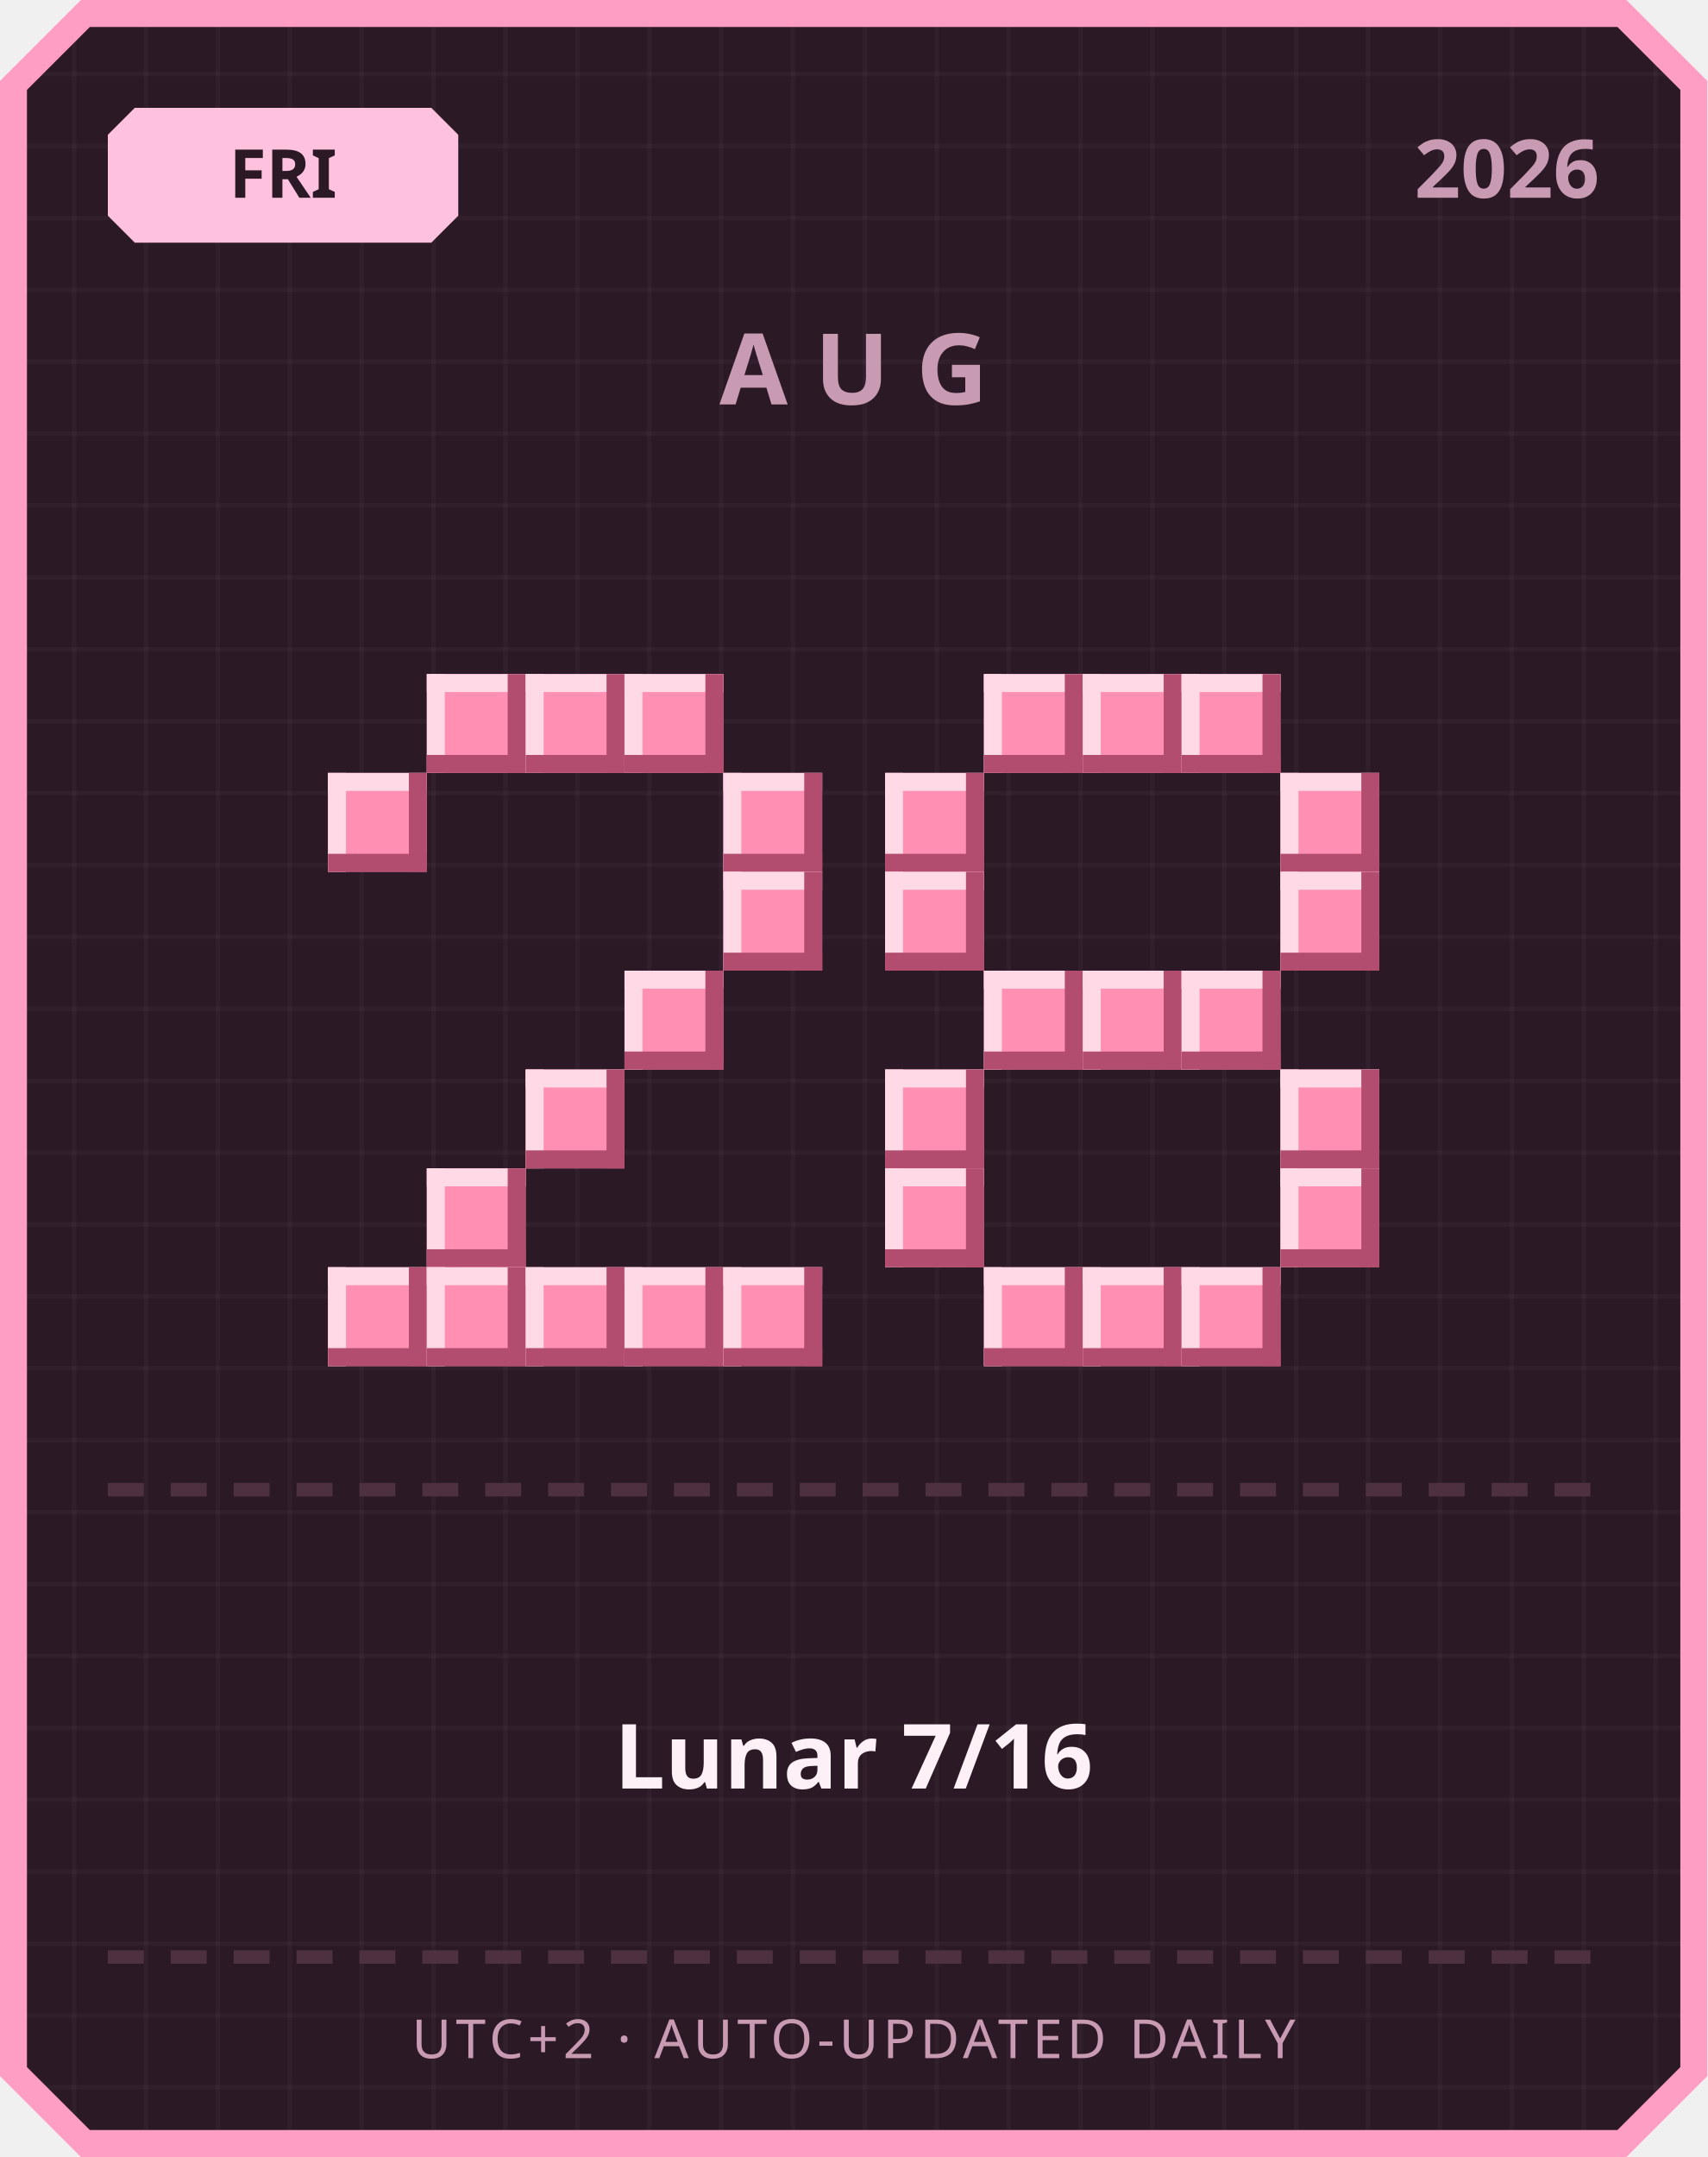
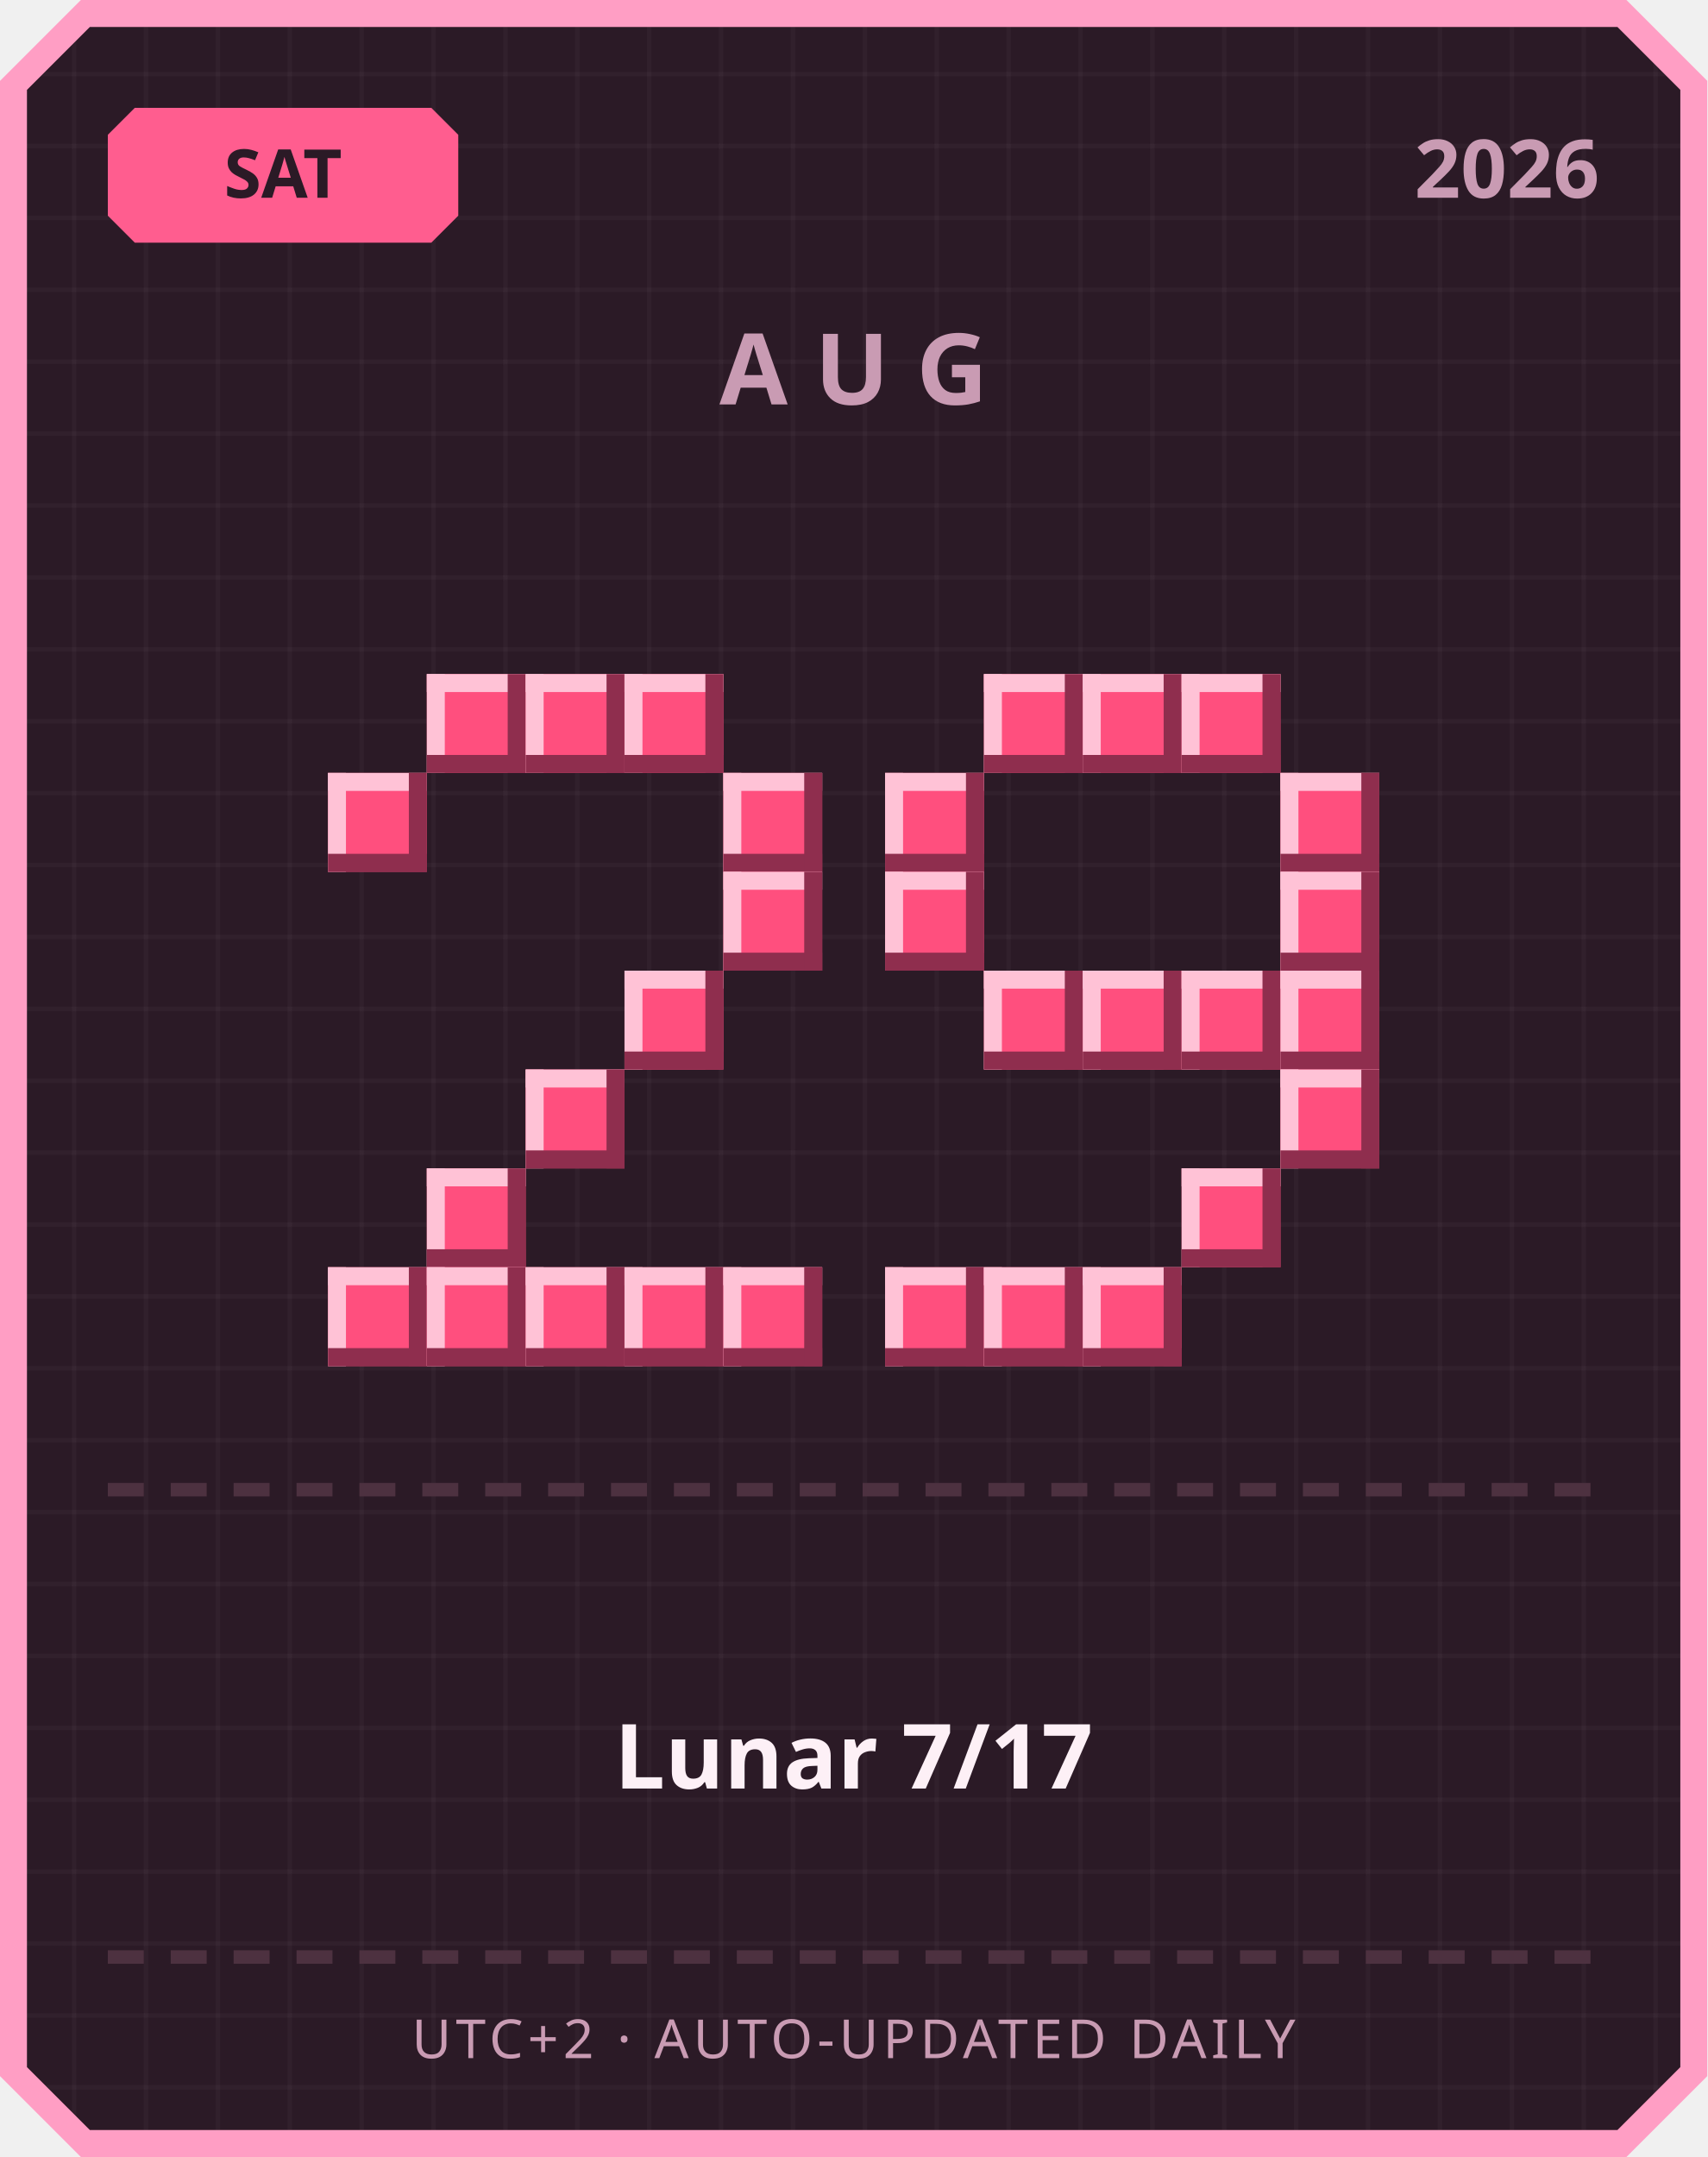
<svg xmlns="http://www.w3.org/2000/svg" width="380" height="480" viewBox="0 0 380 480">
  <defs>
    <pattern id="grid" width="16" height="16" patternUnits="userSpaceOnUse">
      <rect width="16" height="16" fill="#2b1a26" />
      <rect width="1" height="16" fill="#ffffff" opacity="0.03" />
      <rect width="16" height="1" fill="#ffffff" opacity="0.03" />
    </pattern>
  </defs>
  <path d="M 18,0 L 362,0 L 380,18 L 380,462 L 362,480 L 18,480 L 0,462 L 0,18 Z" fill="#ff9ec4" />
  <path d="M 20,6 L 360,6 L 374,20 L 374,460 L 360,474 L 20,474 L 6,460 L 6,20 Z" fill="url(#grid)" />
-   <path d="M 30,24 L 96,24 L 102,30 L 102,48 L 96,54 L 30,54 L 24,48 L 24,30 Z" fill="#ffc2de" />
-   <text x="63" y="44" text-anchor="middle" font-family="'Segoe UI', sans-serif" font-size="15" font-weight="700" fill="#2b1a26">FRI</text>
+   <path d="M 30,24 L 96,24 L 102,30 L 102,48 L 96,54 L 30,54 L 24,48 L 24,30 Z" fill="#ff5d8f" />
+   <text x="63" y="44" text-anchor="middle" font-family="'Segoe UI', sans-serif" font-size="15" font-weight="700" fill="#2b1a26">SAT</text>
  <text x="356" y="44" text-anchor="end" font-family="'Segoe UI', sans-serif" font-size="18" font-weight="700" fill="#c99bb3">2026</text>
  <text x="190" y="90" text-anchor="middle" font-family="'Segoe UI', sans-serif" font-size="22" font-weight="700" letter-spacing="6" fill="#c99bb3">AUG</text>
-   <rect x="95" y="150" width="22" height="22" fill="#ff8fb3" />
-   <rect x="95" y="150" width="22" height="4" fill="#ffd9e6" />
-   <rect x="95" y="150" width="4" height="22" fill="#ffd9e6" />
-   <rect x="95" y="168" width="22" height="4" fill="#b34d70" />
-   <rect x="113" y="150" width="4" height="22" fill="#b34d70" />
-   <rect x="117" y="150" width="22" height="22" fill="#ff8fb3" />
-   <rect x="117" y="150" width="22" height="4" fill="#ffd9e6" />
-   <rect x="117" y="150" width="4" height="22" fill="#ffd9e6" />
-   <rect x="117" y="168" width="22" height="4" fill="#b34d70" />
-   <rect x="135" y="150" width="4" height="22" fill="#b34d70" />
-   <rect x="139" y="150" width="22" height="22" fill="#ff8fb3" />
-   <rect x="139" y="150" width="22" height="4" fill="#ffd9e6" />
-   <rect x="139" y="150" width="4" height="22" fill="#ffd9e6" />
-   <rect x="139" y="168" width="22" height="4" fill="#b34d70" />
-   <rect x="157" y="150" width="4" height="22" fill="#b34d70" />
-   <rect x="73" y="172" width="22" height="22" fill="#ff8fb3" />
-   <rect x="73" y="172" width="22" height="4" fill="#ffd9e6" />
-   <rect x="73" y="172" width="4" height="22" fill="#ffd9e6" />
-   <rect x="73" y="190" width="22" height="4" fill="#b34d70" />
-   <rect x="91" y="172" width="4" height="22" fill="#b34d70" />
-   <rect x="161" y="172" width="22" height="22" fill="#ff8fb3" />
-   <rect x="161" y="172" width="22" height="4" fill="#ffd9e6" />
-   <rect x="161" y="172" width="4" height="22" fill="#ffd9e6" />
-   <rect x="161" y="190" width="22" height="4" fill="#b34d70" />
-   <rect x="179" y="172" width="4" height="22" fill="#b34d70" />
-   <rect x="161" y="194" width="22" height="22" fill="#ff8fb3" />
-   <rect x="161" y="194" width="22" height="4" fill="#ffd9e6" />
-   <rect x="161" y="194" width="4" height="22" fill="#ffd9e6" />
-   <rect x="161" y="212" width="22" height="4" fill="#b34d70" />
-   <rect x="179" y="194" width="4" height="22" fill="#b34d70" />
-   <rect x="139" y="216" width="22" height="22" fill="#ff8fb3" />
-   <rect x="139" y="216" width="22" height="4" fill="#ffd9e6" />
-   <rect x="139" y="216" width="4" height="22" fill="#ffd9e6" />
-   <rect x="139" y="234" width="22" height="4" fill="#b34d70" />
-   <rect x="157" y="216" width="4" height="22" fill="#b34d70" />
-   <rect x="117" y="238" width="22" height="22" fill="#ff8fb3" />
-   <rect x="117" y="238" width="22" height="4" fill="#ffd9e6" />
-   <rect x="117" y="238" width="4" height="22" fill="#ffd9e6" />
-   <rect x="117" y="256" width="22" height="4" fill="#b34d70" />
-   <rect x="135" y="238" width="4" height="22" fill="#b34d70" />
-   <rect x="95" y="260" width="22" height="22" fill="#ff8fb3" />
-   <rect x="95" y="260" width="22" height="4" fill="#ffd9e6" />
-   <rect x="95" y="260" width="4" height="22" fill="#ffd9e6" />
-   <rect x="95" y="278" width="22" height="4" fill="#b34d70" />
-   <rect x="113" y="260" width="4" height="22" fill="#b34d70" />
-   <rect x="73" y="282" width="22" height="22" fill="#ff8fb3" />
-   <rect x="73" y="282" width="22" height="4" fill="#ffd9e6" />
-   <rect x="73" y="282" width="4" height="22" fill="#ffd9e6" />
-   <rect x="73" y="300" width="22" height="4" fill="#b34d70" />
-   <rect x="91" y="282" width="4" height="22" fill="#b34d70" />
-   <rect x="95" y="282" width="22" height="22" fill="#ff8fb3" />
-   <rect x="95" y="282" width="22" height="4" fill="#ffd9e6" />
-   <rect x="95" y="282" width="4" height="22" fill="#ffd9e6" />
-   <rect x="95" y="300" width="22" height="4" fill="#b34d70" />
-   <rect x="113" y="282" width="4" height="22" fill="#b34d70" />
-   <rect x="117" y="282" width="22" height="22" fill="#ff8fb3" />
-   <rect x="117" y="282" width="22" height="4" fill="#ffd9e6" />
-   <rect x="117" y="282" width="4" height="22" fill="#ffd9e6" />
-   <rect x="117" y="300" width="22" height="4" fill="#b34d70" />
-   <rect x="135" y="282" width="4" height="22" fill="#b34d70" />
-   <rect x="139" y="282" width="22" height="22" fill="#ff8fb3" />
-   <rect x="139" y="282" width="22" height="4" fill="#ffd9e6" />
-   <rect x="139" y="282" width="4" height="22" fill="#ffd9e6" />
-   <rect x="139" y="300" width="22" height="4" fill="#b34d70" />
-   <rect x="157" y="282" width="4" height="22" fill="#b34d70" />
-   <rect x="161" y="282" width="22" height="22" fill="#ff8fb3" />
-   <rect x="161" y="282" width="22" height="4" fill="#ffd9e6" />
-   <rect x="161" y="282" width="4" height="22" fill="#ffd9e6" />
-   <rect x="161" y="300" width="22" height="4" fill="#b34d70" />
-   <rect x="179" y="282" width="4" height="22" fill="#b34d70" />
-   <rect x="219" y="150" width="22" height="22" fill="#ff8fb3" />
-   <rect x="219" y="150" width="22" height="4" fill="#ffd9e6" />
-   <rect x="219" y="150" width="4" height="22" fill="#ffd9e6" />
-   <rect x="219" y="168" width="22" height="4" fill="#b34d70" />
-   <rect x="237" y="150" width="4" height="22" fill="#b34d70" />
-   <rect x="241" y="150" width="22" height="22" fill="#ff8fb3" />
-   <rect x="241" y="150" width="22" height="4" fill="#ffd9e6" />
-   <rect x="241" y="150" width="4" height="22" fill="#ffd9e6" />
-   <rect x="241" y="168" width="22" height="4" fill="#b34d70" />
-   <rect x="259" y="150" width="4" height="22" fill="#b34d70" />
-   <rect x="263" y="150" width="22" height="22" fill="#ff8fb3" />
-   <rect x="263" y="150" width="22" height="4" fill="#ffd9e6" />
-   <rect x="263" y="150" width="4" height="22" fill="#ffd9e6" />
-   <rect x="263" y="168" width="22" height="4" fill="#b34d70" />
-   <rect x="281" y="150" width="4" height="22" fill="#b34d70" />
-   <rect x="197" y="172" width="22" height="22" fill="#ff8fb3" />
-   <rect x="197" y="172" width="22" height="4" fill="#ffd9e6" />
-   <rect x="197" y="172" width="4" height="22" fill="#ffd9e6" />
-   <rect x="197" y="190" width="22" height="4" fill="#b34d70" />
-   <rect x="215" y="172" width="4" height="22" fill="#b34d70" />
-   <rect x="285" y="172" width="22" height="22" fill="#ff8fb3" />
-   <rect x="285" y="172" width="22" height="4" fill="#ffd9e6" />
-   <rect x="285" y="172" width="4" height="22" fill="#ffd9e6" />
-   <rect x="285" y="190" width="22" height="4" fill="#b34d70" />
-   <rect x="303" y="172" width="4" height="22" fill="#b34d70" />
-   <rect x="197" y="194" width="22" height="22" fill="#ff8fb3" />
-   <rect x="197" y="194" width="22" height="4" fill="#ffd9e6" />
-   <rect x="197" y="194" width="4" height="22" fill="#ffd9e6" />
-   <rect x="197" y="212" width="22" height="4" fill="#b34d70" />
-   <rect x="215" y="194" width="4" height="22" fill="#b34d70" />
-   <rect x="285" y="194" width="22" height="22" fill="#ff8fb3" />
-   <rect x="285" y="194" width="22" height="4" fill="#ffd9e6" />
-   <rect x="285" y="194" width="4" height="22" fill="#ffd9e6" />
-   <rect x="285" y="212" width="22" height="4" fill="#b34d70" />
-   <rect x="303" y="194" width="4" height="22" fill="#b34d70" />
-   <rect x="219" y="216" width="22" height="22" fill="#ff8fb3" />
-   <rect x="219" y="216" width="22" height="4" fill="#ffd9e6" />
-   <rect x="219" y="216" width="4" height="22" fill="#ffd9e6" />
-   <rect x="219" y="234" width="22" height="4" fill="#b34d70" />
-   <rect x="237" y="216" width="4" height="22" fill="#b34d70" />
-   <rect x="241" y="216" width="22" height="22" fill="#ff8fb3" />
-   <rect x="241" y="216" width="22" height="4" fill="#ffd9e6" />
-   <rect x="241" y="216" width="4" height="22" fill="#ffd9e6" />
-   <rect x="241" y="234" width="22" height="4" fill="#b34d70" />
-   <rect x="259" y="216" width="4" height="22" fill="#b34d70" />
-   <rect x="263" y="216" width="22" height="22" fill="#ff8fb3" />
-   <rect x="263" y="216" width="22" height="4" fill="#ffd9e6" />
-   <rect x="263" y="216" width="4" height="22" fill="#ffd9e6" />
-   <rect x="263" y="234" width="22" height="4" fill="#b34d70" />
-   <rect x="281" y="216" width="4" height="22" fill="#b34d70" />
-   <rect x="197" y="238" width="22" height="22" fill="#ff8fb3" />
-   <rect x="197" y="238" width="22" height="4" fill="#ffd9e6" />
-   <rect x="197" y="238" width="4" height="22" fill="#ffd9e6" />
-   <rect x="197" y="256" width="22" height="4" fill="#b34d70" />
-   <rect x="215" y="238" width="4" height="22" fill="#b34d70" />
-   <rect x="285" y="238" width="22" height="22" fill="#ff8fb3" />
-   <rect x="285" y="238" width="22" height="4" fill="#ffd9e6" />
-   <rect x="285" y="238" width="4" height="22" fill="#ffd9e6" />
-   <rect x="285" y="256" width="22" height="4" fill="#b34d70" />
-   <rect x="303" y="238" width="4" height="22" fill="#b34d70" />
-   <rect x="197" y="260" width="22" height="22" fill="#ff8fb3" />
-   <rect x="197" y="260" width="22" height="4" fill="#ffd9e6" />
-   <rect x="197" y="260" width="4" height="22" fill="#ffd9e6" />
-   <rect x="197" y="278" width="22" height="4" fill="#b34d70" />
-   <rect x="215" y="260" width="4" height="22" fill="#b34d70" />
-   <rect x="285" y="260" width="22" height="22" fill="#ff8fb3" />
-   <rect x="285" y="260" width="22" height="4" fill="#ffd9e6" />
-   <rect x="285" y="260" width="4" height="22" fill="#ffd9e6" />
-   <rect x="285" y="278" width="22" height="4" fill="#b34d70" />
-   <rect x="303" y="260" width="4" height="22" fill="#b34d70" />
-   <rect x="219" y="282" width="22" height="22" fill="#ff8fb3" />
-   <rect x="219" y="282" width="22" height="4" fill="#ffd9e6" />
-   <rect x="219" y="282" width="4" height="22" fill="#ffd9e6" />
-   <rect x="219" y="300" width="22" height="4" fill="#b34d70" />
-   <rect x="237" y="282" width="4" height="22" fill="#b34d70" />
-   <rect x="241" y="282" width="22" height="22" fill="#ff8fb3" />
-   <rect x="241" y="282" width="22" height="4" fill="#ffd9e6" />
-   <rect x="241" y="282" width="4" height="22" fill="#ffd9e6" />
-   <rect x="241" y="300" width="22" height="4" fill="#b34d70" />
-   <rect x="259" y="282" width="4" height="22" fill="#b34d70" />
-   <rect x="263" y="282" width="22" height="22" fill="#ff8fb3" />
-   <rect x="263" y="282" width="22" height="4" fill="#ffd9e6" />
-   <rect x="263" y="282" width="4" height="22" fill="#ffd9e6" />
-   <rect x="263" y="300" width="22" height="4" fill="#b34d70" />
-   <rect x="281" y="282" width="4" height="22" fill="#b34d70" />
+   <rect x="95" y="150" width="22" height="22" fill="#ff4f7e" />
+   <rect x="95" y="150" width="22" height="4" fill="#ffc2d6" />
+   <rect x="95" y="150" width="4" height="22" fill="#ffc2d6" />
+   <rect x="95" y="168" width="22" height="4" fill="#8f2e4e" />
+   <rect x="113" y="150" width="4" height="22" fill="#8f2e4e" />
+   <rect x="117" y="150" width="22" height="22" fill="#ff4f7e" />
+   <rect x="117" y="150" width="22" height="4" fill="#ffc2d6" />
+   <rect x="117" y="150" width="4" height="22" fill="#ffc2d6" />
+   <rect x="117" y="168" width="22" height="4" fill="#8f2e4e" />
+   <rect x="135" y="150" width="4" height="22" fill="#8f2e4e" />
+   <rect x="139" y="150" width="22" height="22" fill="#ff4f7e" />
+   <rect x="139" y="150" width="22" height="4" fill="#ffc2d6" />
+   <rect x="139" y="150" width="4" height="22" fill="#ffc2d6" />
+   <rect x="139" y="168" width="22" height="4" fill="#8f2e4e" />
+   <rect x="157" y="150" width="4" height="22" fill="#8f2e4e" />
+   <rect x="73" y="172" width="22" height="22" fill="#ff4f7e" />
+   <rect x="73" y="172" width="22" height="4" fill="#ffc2d6" />
+   <rect x="73" y="172" width="4" height="22" fill="#ffc2d6" />
+   <rect x="73" y="190" width="22" height="4" fill="#8f2e4e" />
+   <rect x="91" y="172" width="4" height="22" fill="#8f2e4e" />
+   <rect x="161" y="172" width="22" height="22" fill="#ff4f7e" />
+   <rect x="161" y="172" width="22" height="4" fill="#ffc2d6" />
+   <rect x="161" y="172" width="4" height="22" fill="#ffc2d6" />
+   <rect x="161" y="190" width="22" height="4" fill="#8f2e4e" />
+   <rect x="179" y="172" width="4" height="22" fill="#8f2e4e" />
+   <rect x="161" y="194" width="22" height="22" fill="#ff4f7e" />
+   <rect x="161" y="194" width="22" height="4" fill="#ffc2d6" />
+   <rect x="161" y="194" width="4" height="22" fill="#ffc2d6" />
+   <rect x="161" y="212" width="22" height="4" fill="#8f2e4e" />
+   <rect x="179" y="194" width="4" height="22" fill="#8f2e4e" />
+   <rect x="139" y="216" width="22" height="22" fill="#ff4f7e" />
+   <rect x="139" y="216" width="22" height="4" fill="#ffc2d6" />
+   <rect x="139" y="216" width="4" height="22" fill="#ffc2d6" />
+   <rect x="139" y="234" width="22" height="4" fill="#8f2e4e" />
+   <rect x="157" y="216" width="4" height="22" fill="#8f2e4e" />
+   <rect x="117" y="238" width="22" height="22" fill="#ff4f7e" />
+   <rect x="117" y="238" width="22" height="4" fill="#ffc2d6" />
+   <rect x="117" y="238" width="4" height="22" fill="#ffc2d6" />
+   <rect x="117" y="256" width="22" height="4" fill="#8f2e4e" />
+   <rect x="135" y="238" width="4" height="22" fill="#8f2e4e" />
+   <rect x="95" y="260" width="22" height="22" fill="#ff4f7e" />
+   <rect x="95" y="260" width="22" height="4" fill="#ffc2d6" />
+   <rect x="95" y="260" width="4" height="22" fill="#ffc2d6" />
+   <rect x="95" y="278" width="22" height="4" fill="#8f2e4e" />
+   <rect x="113" y="260" width="4" height="22" fill="#8f2e4e" />
+   <rect x="73" y="282" width="22" height="22" fill="#ff4f7e" />
+   <rect x="73" y="282" width="22" height="4" fill="#ffc2d6" />
+   <rect x="73" y="282" width="4" height="22" fill="#ffc2d6" />
+   <rect x="73" y="300" width="22" height="4" fill="#8f2e4e" />
+   <rect x="91" y="282" width="4" height="22" fill="#8f2e4e" />
+   <rect x="95" y="282" width="22" height="22" fill="#ff4f7e" />
+   <rect x="95" y="282" width="22" height="4" fill="#ffc2d6" />
+   <rect x="95" y="282" width="4" height="22" fill="#ffc2d6" />
+   <rect x="95" y="300" width="22" height="4" fill="#8f2e4e" />
+   <rect x="113" y="282" width="4" height="22" fill="#8f2e4e" />
+   <rect x="117" y="282" width="22" height="22" fill="#ff4f7e" />
+   <rect x="117" y="282" width="22" height="4" fill="#ffc2d6" />
+   <rect x="117" y="282" width="4" height="22" fill="#ffc2d6" />
+   <rect x="117" y="300" width="22" height="4" fill="#8f2e4e" />
+   <rect x="135" y="282" width="4" height="22" fill="#8f2e4e" />
+   <rect x="139" y="282" width="22" height="22" fill="#ff4f7e" />
+   <rect x="139" y="282" width="22" height="4" fill="#ffc2d6" />
+   <rect x="139" y="282" width="4" height="22" fill="#ffc2d6" />
+   <rect x="139" y="300" width="22" height="4" fill="#8f2e4e" />
+   <rect x="157" y="282" width="4" height="22" fill="#8f2e4e" />
+   <rect x="161" y="282" width="22" height="22" fill="#ff4f7e" />
+   <rect x="161" y="282" width="22" height="4" fill="#ffc2d6" />
+   <rect x="161" y="282" width="4" height="22" fill="#ffc2d6" />
+   <rect x="161" y="300" width="22" height="4" fill="#8f2e4e" />
+   <rect x="179" y="282" width="4" height="22" fill="#8f2e4e" />
+   <rect x="219" y="150" width="22" height="22" fill="#ff4f7e" />
+   <rect x="219" y="150" width="22" height="4" fill="#ffc2d6" />
+   <rect x="219" y="150" width="4" height="22" fill="#ffc2d6" />
+   <rect x="219" y="168" width="22" height="4" fill="#8f2e4e" />
+   <rect x="237" y="150" width="4" height="22" fill="#8f2e4e" />
+   <rect x="241" y="150" width="22" height="22" fill="#ff4f7e" />
+   <rect x="241" y="150" width="22" height="4" fill="#ffc2d6" />
+   <rect x="241" y="150" width="4" height="22" fill="#ffc2d6" />
+   <rect x="241" y="168" width="22" height="4" fill="#8f2e4e" />
+   <rect x="259" y="150" width="4" height="22" fill="#8f2e4e" />
+   <rect x="263" y="150" width="22" height="22" fill="#ff4f7e" />
+   <rect x="263" y="150" width="22" height="4" fill="#ffc2d6" />
+   <rect x="263" y="150" width="4" height="22" fill="#ffc2d6" />
+   <rect x="263" y="168" width="22" height="4" fill="#8f2e4e" />
+   <rect x="281" y="150" width="4" height="22" fill="#8f2e4e" />
+   <rect x="197" y="172" width="22" height="22" fill="#ff4f7e" />
+   <rect x="197" y="172" width="22" height="4" fill="#ffc2d6" />
+   <rect x="197" y="172" width="4" height="22" fill="#ffc2d6" />
+   <rect x="197" y="190" width="22" height="4" fill="#8f2e4e" />
+   <rect x="215" y="172" width="4" height="22" fill="#8f2e4e" />
+   <rect x="285" y="172" width="22" height="22" fill="#ff4f7e" />
+   <rect x="285" y="172" width="22" height="4" fill="#ffc2d6" />
+   <rect x="285" y="172" width="4" height="22" fill="#ffc2d6" />
+   <rect x="285" y="190" width="22" height="4" fill="#8f2e4e" />
+   <rect x="303" y="172" width="4" height="22" fill="#8f2e4e" />
+   <rect x="197" y="194" width="22" height="22" fill="#ff4f7e" />
+   <rect x="197" y="194" width="22" height="4" fill="#ffc2d6" />
+   <rect x="197" y="194" width="4" height="22" fill="#ffc2d6" />
+   <rect x="197" y="212" width="22" height="4" fill="#8f2e4e" />
+   <rect x="215" y="194" width="4" height="22" fill="#8f2e4e" />
+   <rect x="285" y="194" width="22" height="22" fill="#ff4f7e" />
+   <rect x="285" y="194" width="22" height="4" fill="#ffc2d6" />
+   <rect x="285" y="194" width="4" height="22" fill="#ffc2d6" />
+   <rect x="285" y="212" width="22" height="4" fill="#8f2e4e" />
+   <rect x="303" y="194" width="4" height="22" fill="#8f2e4e" />
+   <rect x="219" y="216" width="22" height="22" fill="#ff4f7e" />
+   <rect x="219" y="216" width="22" height="4" fill="#ffc2d6" />
+   <rect x="219" y="216" width="4" height="22" fill="#ffc2d6" />
+   <rect x="219" y="234" width="22" height="4" fill="#8f2e4e" />
+   <rect x="237" y="216" width="4" height="22" fill="#8f2e4e" />
+   <rect x="241" y="216" width="22" height="22" fill="#ff4f7e" />
+   <rect x="241" y="216" width="22" height="4" fill="#ffc2d6" />
+   <rect x="241" y="216" width="4" height="22" fill="#ffc2d6" />
+   <rect x="241" y="234" width="22" height="4" fill="#8f2e4e" />
+   <rect x="259" y="216" width="4" height="22" fill="#8f2e4e" />
+   <rect x="263" y="216" width="22" height="22" fill="#ff4f7e" />
+   <rect x="263" y="216" width="22" height="4" fill="#ffc2d6" />
+   <rect x="263" y="216" width="4" height="22" fill="#ffc2d6" />
+   <rect x="263" y="234" width="22" height="4" fill="#8f2e4e" />
+   <rect x="281" y="216" width="4" height="22" fill="#8f2e4e" />
+   <rect x="285" y="216" width="22" height="22" fill="#ff4f7e" />
+   <rect x="285" y="216" width="22" height="4" fill="#ffc2d6" />
+   <rect x="285" y="216" width="4" height="22" fill="#ffc2d6" />
+   <rect x="285" y="234" width="22" height="4" fill="#8f2e4e" />
+   <rect x="303" y="216" width="4" height="22" fill="#8f2e4e" />
+   <rect x="285" y="238" width="22" height="22" fill="#ff4f7e" />
+   <rect x="285" y="238" width="22" height="4" fill="#ffc2d6" />
+   <rect x="285" y="238" width="4" height="22" fill="#ffc2d6" />
+   <rect x="285" y="256" width="22" height="4" fill="#8f2e4e" />
+   <rect x="303" y="238" width="4" height="22" fill="#8f2e4e" />
+   <rect x="263" y="260" width="22" height="22" fill="#ff4f7e" />
+   <rect x="263" y="260" width="22" height="4" fill="#ffc2d6" />
+   <rect x="263" y="260" width="4" height="22" fill="#ffc2d6" />
+   <rect x="263" y="278" width="22" height="4" fill="#8f2e4e" />
+   <rect x="281" y="260" width="4" height="22" fill="#8f2e4e" />
+   <rect x="197" y="282" width="22" height="22" fill="#ff4f7e" />
+   <rect x="197" y="282" width="22" height="4" fill="#ffc2d6" />
+   <rect x="197" y="282" width="4" height="22" fill="#ffc2d6" />
+   <rect x="197" y="300" width="22" height="4" fill="#8f2e4e" />
+   <rect x="215" y="282" width="4" height="22" fill="#8f2e4e" />
+   <rect x="219" y="282" width="22" height="22" fill="#ff4f7e" />
+   <rect x="219" y="282" width="22" height="4" fill="#ffc2d6" />
+   <rect x="219" y="282" width="4" height="22" fill="#ffc2d6" />
+   <rect x="219" y="300" width="22" height="4" fill="#8f2e4e" />
+   <rect x="237" y="282" width="4" height="22" fill="#8f2e4e" />
+   <rect x="241" y="282" width="22" height="22" fill="#ff4f7e" />
+   <rect x="241" y="282" width="22" height="4" fill="#ffc2d6" />
+   <rect x="241" y="282" width="4" height="22" fill="#ffc2d6" />
+   <rect x="241" y="300" width="22" height="4" fill="#8f2e4e" />
+   <rect x="259" y="282" width="4" height="22" fill="#8f2e4e" />
  <rect x="24" y="330" width="8" height="3" fill="#4d3140" />
  <rect x="38" y="330" width="8" height="3" fill="#4d3140" />
  <rect x="52" y="330" width="8" height="3" fill="#4d3140" />
  <rect x="66" y="330" width="8" height="3" fill="#4d3140" />
  <rect x="80" y="330" width="8" height="3" fill="#4d3140" />
  <rect x="94" y="330" width="8" height="3" fill="#4d3140" />
  <rect x="108" y="330" width="8" height="3" fill="#4d3140" />
  <rect x="122" y="330" width="8" height="3" fill="#4d3140" />
  <rect x="136" y="330" width="8" height="3" fill="#4d3140" />
  <rect x="150" y="330" width="8" height="3" fill="#4d3140" />
  <rect x="164" y="330" width="8" height="3" fill="#4d3140" />
  <rect x="178" y="330" width="8" height="3" fill="#4d3140" />
  <rect x="192" y="330" width="8" height="3" fill="#4d3140" />
  <rect x="206" y="330" width="8" height="3" fill="#4d3140" />
  <rect x="220" y="330" width="8" height="3" fill="#4d3140" />
  <rect x="234" y="330" width="8" height="3" fill="#4d3140" />
  <rect x="248" y="330" width="8" height="3" fill="#4d3140" />
  <rect x="262" y="330" width="8" height="3" fill="#4d3140" />
  <rect x="276" y="330" width="8" height="3" fill="#4d3140" />
  <rect x="290" y="330" width="8" height="3" fill="#4d3140" />
  <rect x="304" y="330" width="8" height="3" fill="#4d3140" />
  <rect x="318" y="330" width="8" height="3" fill="#4d3140" />
  <rect x="332" y="330" width="8" height="3" fill="#4d3140" />
  <rect x="346" y="330" width="8" height="3" fill="#4d3140" />
-   <text x="190" y="398" text-anchor="middle" font-family="'Segoe UI', 'Microsoft JhengHei', sans-serif" font-size="20" font-weight="700" fill="#fdf0f6">Lunar 7/16</text>
+   <text x="190" y="398" text-anchor="middle" font-family="'Segoe UI', 'Microsoft JhengHei', sans-serif" font-size="20" font-weight="700" fill="#fdf0f6">Lunar 7/17</text>
  <rect x="24" y="434" width="8" height="3" fill="#4d3140" />
  <rect x="38" y="434" width="8" height="3" fill="#4d3140" />
  <rect x="52" y="434" width="8" height="3" fill="#4d3140" />
  <rect x="66" y="434" width="8" height="3" fill="#4d3140" />
  <rect x="80" y="434" width="8" height="3" fill="#4d3140" />
  <rect x="94" y="434" width="8" height="3" fill="#4d3140" />
  <rect x="108" y="434" width="8" height="3" fill="#4d3140" />
  <rect x="122" y="434" width="8" height="3" fill="#4d3140" />
  <rect x="136" y="434" width="8" height="3" fill="#4d3140" />
  <rect x="150" y="434" width="8" height="3" fill="#4d3140" />
  <rect x="164" y="434" width="8" height="3" fill="#4d3140" />
  <rect x="178" y="434" width="8" height="3" fill="#4d3140" />
  <rect x="192" y="434" width="8" height="3" fill="#4d3140" />
  <rect x="206" y="434" width="8" height="3" fill="#4d3140" />
  <rect x="220" y="434" width="8" height="3" fill="#4d3140" />
  <rect x="234" y="434" width="8" height="3" fill="#4d3140" />
  <rect x="248" y="434" width="8" height="3" fill="#4d3140" />
  <rect x="262" y="434" width="8" height="3" fill="#4d3140" />
  <rect x="276" y="434" width="8" height="3" fill="#4d3140" />
  <rect x="290" y="434" width="8" height="3" fill="#4d3140" />
  <rect x="304" y="434" width="8" height="3" fill="#4d3140" />
  <rect x="318" y="434" width="8" height="3" fill="#4d3140" />
  <rect x="332" y="434" width="8" height="3" fill="#4d3140" />
  <rect x="346" y="434" width="8" height="3" fill="#4d3140" />
  <text x="190" y="458" text-anchor="middle" font-family="'Segoe UI', sans-serif" font-size="12" letter-spacing="1" fill="#c99bb3">UTC+2 · AUTO-UPDATED DAILY</text>
</svg>
